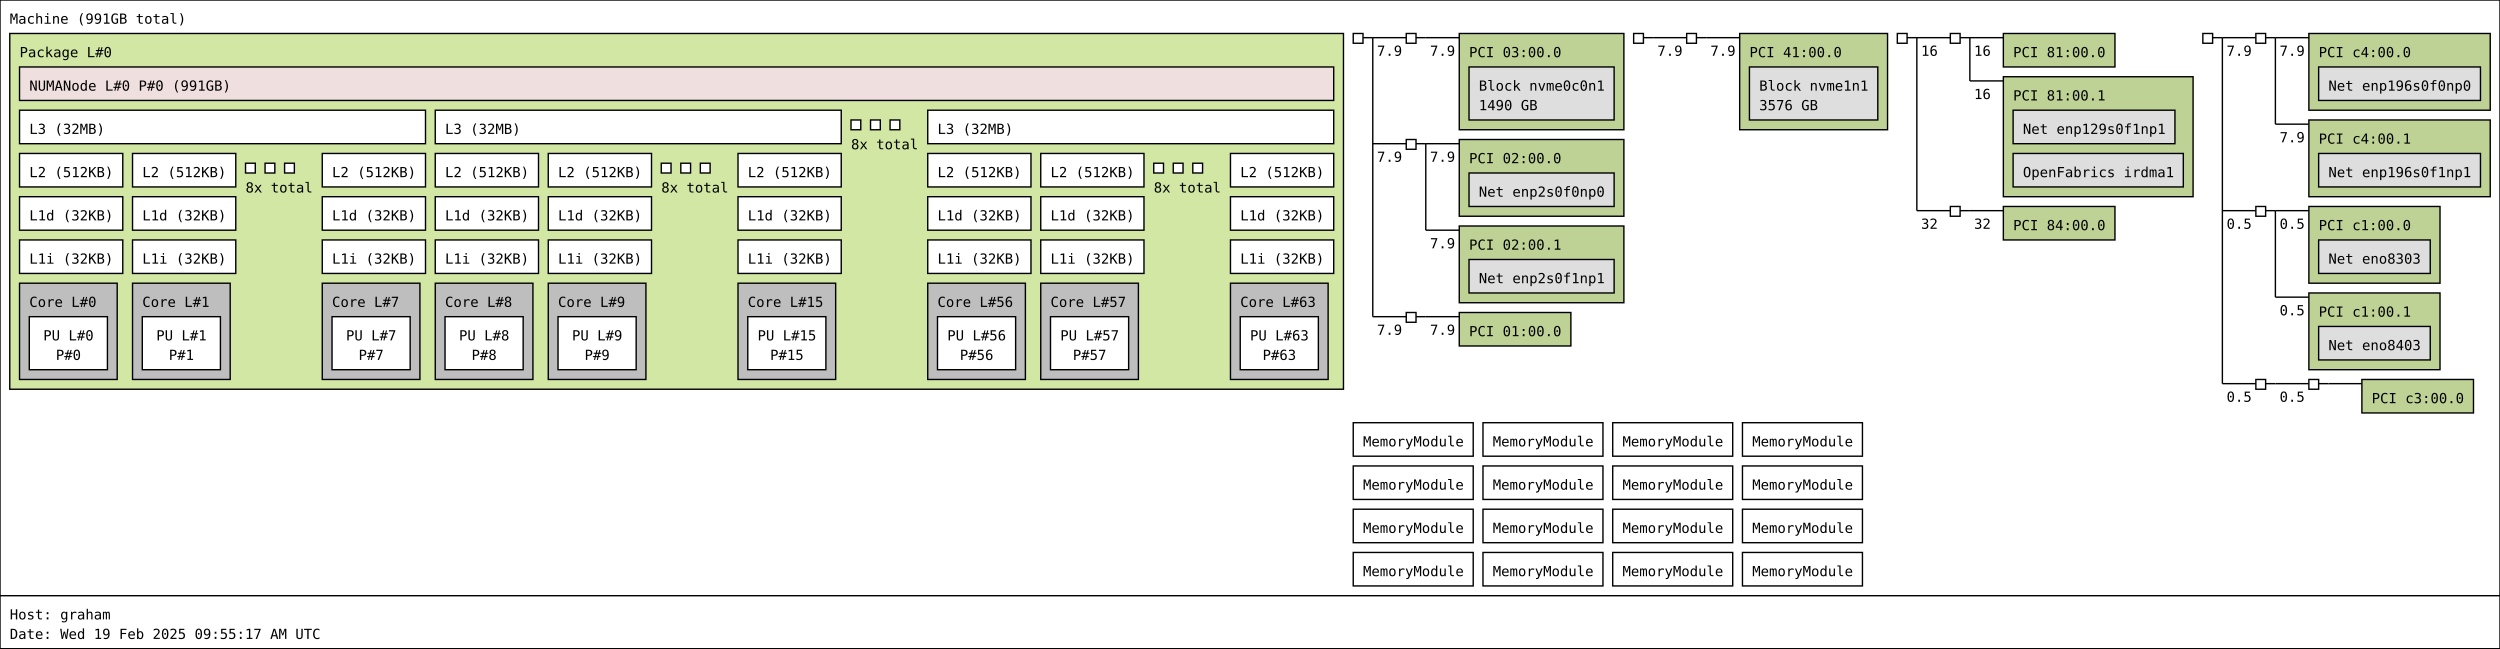
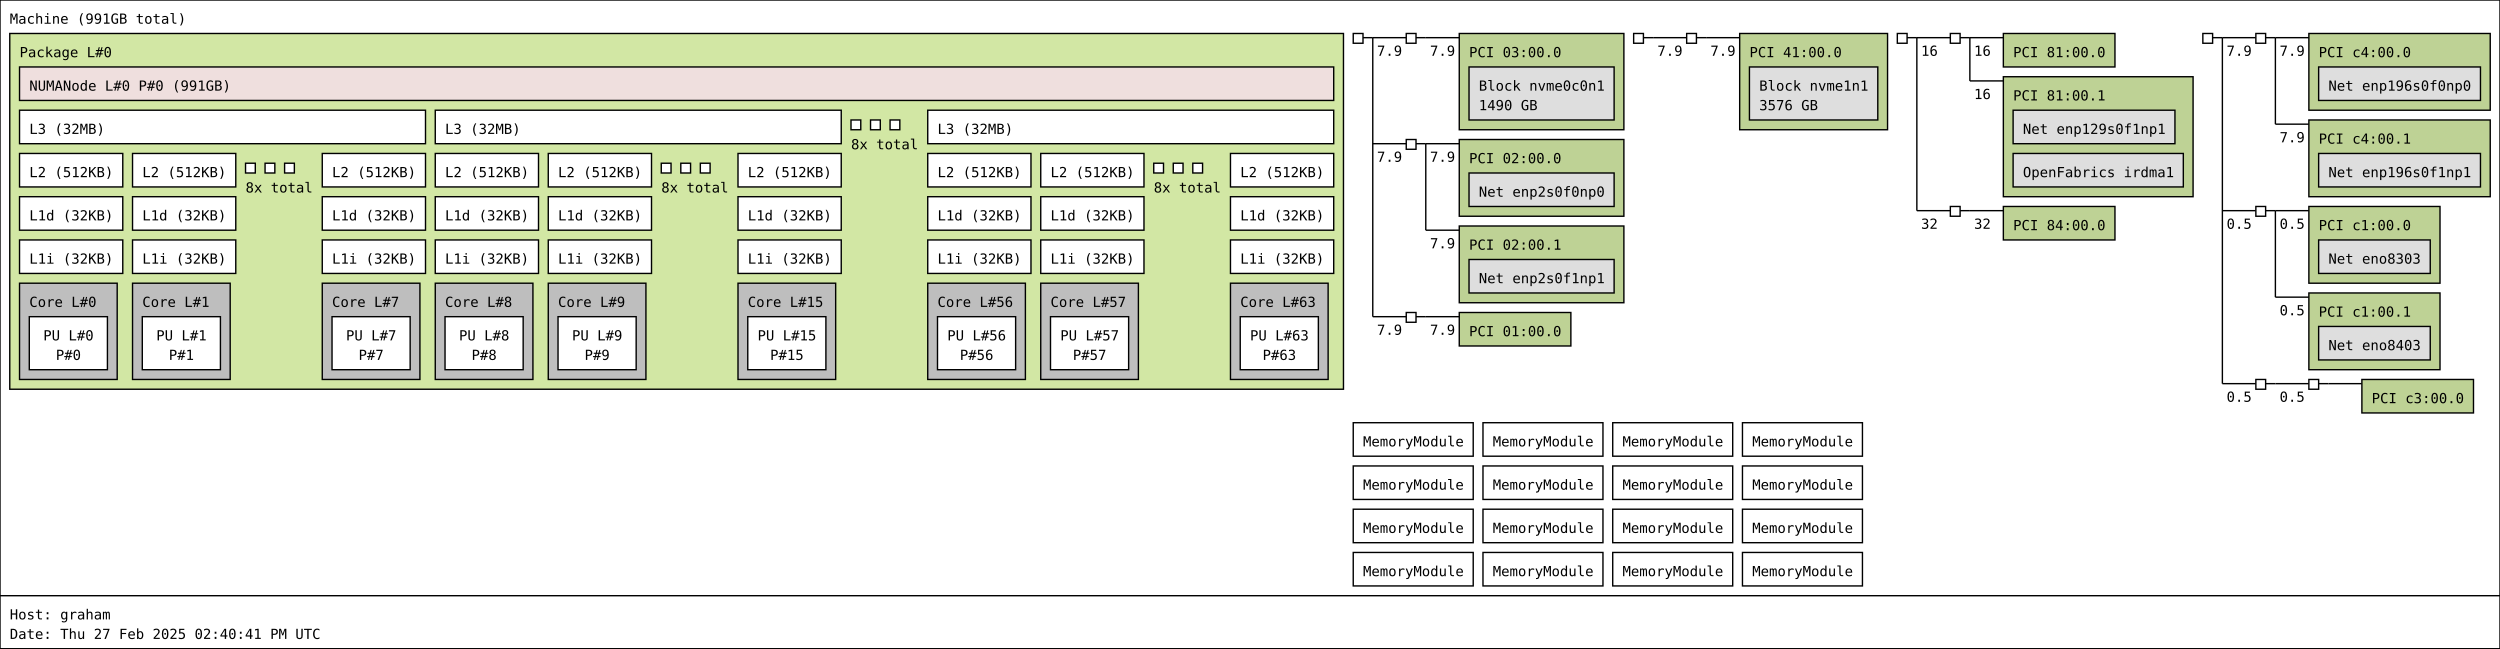
<svg xmlns="http://www.w3.org/2000/svg" width="1792px" height="465px" viewBox="0 0 1792px 465px" version="1.1">
  <rect id="Machine_0_rect" class="Machine" x="0" y="0" width="1792" height="427" fill="rgb(255,255,255)" stroke="rgb(0,0,0)" stroke-width="1" />
  <text id="Machine_0_text" class="Machine" font-family="Monospace" x="7" y="17" fill="rgb(0,0,0)" font-size="10px">Machine (991GB total)</text>
  <rect id="Package_0_rect" class="Package" x="7" y="24" width="956" height="255" fill="rgb(210,231,164)" stroke="rgb(0,0,0)" stroke-width="1" />
  <text id="Package_0_text" class="Package" font-family="Monospace" x="14" y="41" fill="rgb(0,0,0)" font-size="10px">Package L#0</text>
  <rect id="L3_0_rect" class="L3" x="14" y="79" width="291" height="24" fill="rgb(255,255,255)" stroke="rgb(0,0,0)" stroke-width="1" />
  <text id="L3_0_text" class="L3" font-family="Monospace" x="21" y="96" fill="rgb(0,0,0)" font-size="10px">L3 (32MB)</text>
  <rect id="L2_0_rect" class="L2" x="14" y="110" width="74" height="24" fill="rgb(255,255,255)" stroke="rgb(0,0,0)" stroke-width="1" />
  <text id="L2_0_text" class="L2" font-family="Monospace" x="21" y="127" fill="rgb(0,0,0)" font-size="10px">L2 (512KB)</text>
  <rect id="L1d_0_rect" class="L1d" x="14" y="141" width="74" height="24" fill="rgb(255,255,255)" stroke="rgb(0,0,0)" stroke-width="1" />
  <text id="L1d_0_text" class="L1d" font-family="Monospace" x="21" y="158" fill="rgb(0,0,0)" font-size="10px">L1d (32KB)</text>
  <rect id="L1i_0_rect" class="L1i" x="14" y="172" width="74" height="24" fill="rgb(255,255,255)" stroke="rgb(0,0,0)" stroke-width="1" />
  <text id="L1i_0_text" class="L1i" font-family="Monospace" x="21" y="189" fill="rgb(0,0,0)" font-size="10px">L1i (32KB)</text>
  <rect id="Core_0_rect" class="Core" x="14" y="203" width="70" height="69" fill="rgb(190,190,190)" stroke="rgb(0,0,0)" stroke-width="1" />
  <text id="Core_0_text" class="Core" font-family="Monospace" x="21" y="220" fill="rgb(0,0,0)" font-size="10px">Core L#0</text>
  <rect id="PU_0_rect" class="PU" x="21" y="227" width="56" height="38" fill="rgb(255,255,255)" stroke="rgb(0,0,0)" stroke-width="1" />
  <text id="PU_0_text" class="PU" font-family="Monospace" x="31" y="244" fill="rgb(0,0,0)" font-size="10px">PU L#0</text>
  <text id="PU_0_text_1" class="PU" font-family="Monospace" x="40" y="258" fill="rgb(0,0,0)" font-size="10px">P#0</text>
  <rect id="L2_1_rect" class="L2" x="95" y="110" width="74" height="24" fill="rgb(255,255,255)" stroke="rgb(0,0,0)" stroke-width="1" />
  <text id="L2_1_text" class="L2" font-family="Monospace" x="102" y="127" fill="rgb(0,0,0)" font-size="10px">L2 (512KB)</text>
  <rect id="L1d_1_rect" class="L1d" x="95" y="141" width="74" height="24" fill="rgb(255,255,255)" stroke="rgb(0,0,0)" stroke-width="1" />
  <text id="L1d_1_text" class="L1d" font-family="Monospace" x="102" y="158" fill="rgb(0,0,0)" font-size="10px">L1d (32KB)</text>
  <rect id="L1i_1_rect" class="L1i" x="95" y="172" width="74" height="24" fill="rgb(255,255,255)" stroke="rgb(0,0,0)" stroke-width="1" />
  <text id="L1i_1_text" class="L1i" font-family="Monospace" x="102" y="189" fill="rgb(0,0,0)" font-size="10px">L1i (32KB)</text>
  <rect id="Core_1_rect" class="Core" x="95" y="203" width="70" height="69" fill="rgb(190,190,190)" stroke="rgb(0,0,0)" stroke-width="1" />
  <text id="Core_1_text" class="Core" font-family="Monospace" x="102" y="220" fill="rgb(0,0,0)" font-size="10px">Core L#1</text>
  <rect id="PU_1_rect" class="PU" x="102" y="227" width="56" height="38" fill="rgb(255,255,255)" stroke="rgb(0,0,0)" stroke-width="1" />
  <text id="PU_1_text" class="PU" font-family="Monospace" x="112" y="244" fill="rgb(0,0,0)" font-size="10px">PU L#1</text>
  <text id="PU_1_text_1" class="PU" font-family="Monospace" x="121" y="258" fill="rgb(0,0,0)" font-size="10px">P#1</text>
  <rect id="L2_2_rect" class="L2" x="176" y="117" width="7" height="7" fill="rgb(255,255,255)" stroke="rgb(0,0,0)" stroke-width="1" />
  <rect id="L2_2_rect" class="L2" x="190" y="117" width="7" height="7" fill="rgb(255,255,255)" stroke="rgb(0,0,0)" stroke-width="1" />
  <rect id="L2_2_rect" class="L2" x="204" y="117" width="7" height="7" fill="rgb(255,255,255)" stroke="rgb(0,0,0)" stroke-width="1" />
  <text id="L2_2_text" class="L2" font-family="Monospace" x="176" y="138" fill="rgb(0,0,0)" font-size="10px">8x total</text>
  <rect id="L2_7_rect" class="L2" x="231" y="110" width="74" height="24" fill="rgb(255,255,255)" stroke="rgb(0,0,0)" stroke-width="1" />
  <text id="L2_7_text" class="L2" font-family="Monospace" x="238" y="127" fill="rgb(0,0,0)" font-size="10px">L2 (512KB)</text>
  <rect id="L1d_7_rect" class="L1d" x="231" y="141" width="74" height="24" fill="rgb(255,255,255)" stroke="rgb(0,0,0)" stroke-width="1" />
  <text id="L1d_7_text" class="L1d" font-family="Monospace" x="238" y="158" fill="rgb(0,0,0)" font-size="10px">L1d (32KB)</text>
  <rect id="L1i_7_rect" class="L1i" x="231" y="172" width="74" height="24" fill="rgb(255,255,255)" stroke="rgb(0,0,0)" stroke-width="1" />
  <text id="L1i_7_text" class="L1i" font-family="Monospace" x="238" y="189" fill="rgb(0,0,0)" font-size="10px">L1i (32KB)</text>
  <rect id="Core_7_rect" class="Core" x="231" y="203" width="70" height="69" fill="rgb(190,190,190)" stroke="rgb(0,0,0)" stroke-width="1" />
  <text id="Core_7_text" class="Core" font-family="Monospace" x="238" y="220" fill="rgb(0,0,0)" font-size="10px">Core L#7</text>
  <rect id="PU_7_rect" class="PU" x="238" y="227" width="56" height="38" fill="rgb(255,255,255)" stroke="rgb(0,0,0)" stroke-width="1" />
  <text id="PU_7_text" class="PU" font-family="Monospace" x="248" y="244" fill="rgb(0,0,0)" font-size="10px">PU L#7</text>
  <text id="PU_7_text_1" class="PU" font-family="Monospace" x="257" y="258" fill="rgb(0,0,0)" font-size="10px">P#7</text>
  <rect id="L3_1_rect" class="L3" x="312" y="79" width="291" height="24" fill="rgb(255,255,255)" stroke="rgb(0,0,0)" stroke-width="1" />
  <text id="L3_1_text" class="L3" font-family="Monospace" x="319" y="96" fill="rgb(0,0,0)" font-size="10px">L3 (32MB)</text>
  <rect id="L2_8_rect" class="L2" x="312" y="110" width="74" height="24" fill="rgb(255,255,255)" stroke="rgb(0,0,0)" stroke-width="1" />
  <text id="L2_8_text" class="L2" font-family="Monospace" x="319" y="127" fill="rgb(0,0,0)" font-size="10px">L2 (512KB)</text>
  <rect id="L1d_8_rect" class="L1d" x="312" y="141" width="74" height="24" fill="rgb(255,255,255)" stroke="rgb(0,0,0)" stroke-width="1" />
  <text id="L1d_8_text" class="L1d" font-family="Monospace" x="319" y="158" fill="rgb(0,0,0)" font-size="10px">L1d (32KB)</text>
  <rect id="L1i_8_rect" class="L1i" x="312" y="172" width="74" height="24" fill="rgb(255,255,255)" stroke="rgb(0,0,0)" stroke-width="1" />
  <text id="L1i_8_text" class="L1i" font-family="Monospace" x="319" y="189" fill="rgb(0,0,0)" font-size="10px">L1i (32KB)</text>
  <rect id="Core_8_rect" class="Core" x="312" y="203" width="70" height="69" fill="rgb(190,190,190)" stroke="rgb(0,0,0)" stroke-width="1" />
  <text id="Core_8_text" class="Core" font-family="Monospace" x="319" y="220" fill="rgb(0,0,0)" font-size="10px">Core L#8</text>
  <rect id="PU_8_rect" class="PU" x="319" y="227" width="56" height="38" fill="rgb(255,255,255)" stroke="rgb(0,0,0)" stroke-width="1" />
  <text id="PU_8_text" class="PU" font-family="Monospace" x="329" y="244" fill="rgb(0,0,0)" font-size="10px">PU L#8</text>
  <text id="PU_8_text_1" class="PU" font-family="Monospace" x="338" y="258" fill="rgb(0,0,0)" font-size="10px">P#8</text>
  <rect id="L2_9_rect" class="L2" x="393" y="110" width="74" height="24" fill="rgb(255,255,255)" stroke="rgb(0,0,0)" stroke-width="1" />
  <text id="L2_9_text" class="L2" font-family="Monospace" x="400" y="127" fill="rgb(0,0,0)" font-size="10px">L2 (512KB)</text>
  <rect id="L1d_9_rect" class="L1d" x="393" y="141" width="74" height="24" fill="rgb(255,255,255)" stroke="rgb(0,0,0)" stroke-width="1" />
  <text id="L1d_9_text" class="L1d" font-family="Monospace" x="400" y="158" fill="rgb(0,0,0)" font-size="10px">L1d (32KB)</text>
  <rect id="L1i_9_rect" class="L1i" x="393" y="172" width="74" height="24" fill="rgb(255,255,255)" stroke="rgb(0,0,0)" stroke-width="1" />
  <text id="L1i_9_text" class="L1i" font-family="Monospace" x="400" y="189" fill="rgb(0,0,0)" font-size="10px">L1i (32KB)</text>
  <rect id="Core_9_rect" class="Core" x="393" y="203" width="70" height="69" fill="rgb(190,190,190)" stroke="rgb(0,0,0)" stroke-width="1" />
  <text id="Core_9_text" class="Core" font-family="Monospace" x="400" y="220" fill="rgb(0,0,0)" font-size="10px">Core L#9</text>
  <rect id="PU_9_rect" class="PU" x="400" y="227" width="56" height="38" fill="rgb(255,255,255)" stroke="rgb(0,0,0)" stroke-width="1" />
  <text id="PU_9_text" class="PU" font-family="Monospace" x="410" y="244" fill="rgb(0,0,0)" font-size="10px">PU L#9</text>
  <text id="PU_9_text_1" class="PU" font-family="Monospace" x="419" y="258" fill="rgb(0,0,0)" font-size="10px">P#9</text>
  <rect id="L2_10_rect" class="L2" x="474" y="117" width="7" height="7" fill="rgb(255,255,255)" stroke="rgb(0,0,0)" stroke-width="1" />
  <rect id="L2_10_rect" class="L2" x="488" y="117" width="7" height="7" fill="rgb(255,255,255)" stroke="rgb(0,0,0)" stroke-width="1" />
  <rect id="L2_10_rect" class="L2" x="502" y="117" width="7" height="7" fill="rgb(255,255,255)" stroke="rgb(0,0,0)" stroke-width="1" />
  <text id="L2_10_text" class="L2" font-family="Monospace" x="474" y="138" fill="rgb(0,0,0)" font-size="10px">8x total</text>
  <rect id="L2_15_rect" class="L2" x="529" y="110" width="74" height="24" fill="rgb(255,255,255)" stroke="rgb(0,0,0)" stroke-width="1" />
  <text id="L2_15_text" class="L2" font-family="Monospace" x="536" y="127" fill="rgb(0,0,0)" font-size="10px">L2 (512KB)</text>
  <rect id="L1d_15_rect" class="L1d" x="529" y="141" width="74" height="24" fill="rgb(255,255,255)" stroke="rgb(0,0,0)" stroke-width="1" />
  <text id="L1d_15_text" class="L1d" font-family="Monospace" x="536" y="158" fill="rgb(0,0,0)" font-size="10px">L1d (32KB)</text>
  <rect id="L1i_15_rect" class="L1i" x="529" y="172" width="74" height="24" fill="rgb(255,255,255)" stroke="rgb(0,0,0)" stroke-width="1" />
  <text id="L1i_15_text" class="L1i" font-family="Monospace" x="536" y="189" fill="rgb(0,0,0)" font-size="10px">L1i (32KB)</text>
  <rect id="Core_15_rect" class="Core" x="529" y="203" width="70" height="69" fill="rgb(190,190,190)" stroke="rgb(0,0,0)" stroke-width="1" />
  <text id="Core_15_text" class="Core" font-family="Monospace" x="536" y="220" fill="rgb(0,0,0)" font-size="10px">Core L#15</text>
  <rect id="PU_15_rect" class="PU" x="536" y="227" width="56" height="38" fill="rgb(255,255,255)" stroke="rgb(0,0,0)" stroke-width="1" />
  <text id="PU_15_text" class="PU" font-family="Monospace" x="543" y="244" fill="rgb(0,0,0)" font-size="10px">PU L#15</text>
  <text id="PU_15_text_1" class="PU" font-family="Monospace" x="552" y="258" fill="rgb(0,0,0)" font-size="10px">P#15</text>
  <rect id="L3_2_rect" class="L3" x="610" y="86" width="7" height="7" fill="rgb(255,255,255)" stroke="rgb(0,0,0)" stroke-width="1" />
  <rect id="L3_2_rect" class="L3" x="624" y="86" width="7" height="7" fill="rgb(255,255,255)" stroke="rgb(0,0,0)" stroke-width="1" />
  <rect id="L3_2_rect" class="L3" x="638" y="86" width="7" height="7" fill="rgb(255,255,255)" stroke="rgb(0,0,0)" stroke-width="1" />
  <text id="L3_2_text" class="L3" font-family="Monospace" x="610" y="107" fill="rgb(0,0,0)" font-size="10px">8x total</text>
  <rect id="L3_7_rect" class="L3" x="665" y="79" width="291" height="24" fill="rgb(255,255,255)" stroke="rgb(0,0,0)" stroke-width="1" />
  <text id="L3_7_text" class="L3" font-family="Monospace" x="672" y="96" fill="rgb(0,0,0)" font-size="10px">L3 (32MB)</text>
  <rect id="L2_56_rect" class="L2" x="665" y="110" width="74" height="24" fill="rgb(255,255,255)" stroke="rgb(0,0,0)" stroke-width="1" />
  <text id="L2_56_text" class="L2" font-family="Monospace" x="672" y="127" fill="rgb(0,0,0)" font-size="10px">L2 (512KB)</text>
  <rect id="L1d_56_rect" class="L1d" x="665" y="141" width="74" height="24" fill="rgb(255,255,255)" stroke="rgb(0,0,0)" stroke-width="1" />
  <text id="L1d_56_text" class="L1d" font-family="Monospace" x="672" y="158" fill="rgb(0,0,0)" font-size="10px">L1d (32KB)</text>
  <rect id="L1i_56_rect" class="L1i" x="665" y="172" width="74" height="24" fill="rgb(255,255,255)" stroke="rgb(0,0,0)" stroke-width="1" />
  <text id="L1i_56_text" class="L1i" font-family="Monospace" x="672" y="189" fill="rgb(0,0,0)" font-size="10px">L1i (32KB)</text>
  <rect id="Core_56_rect" class="Core" x="665" y="203" width="70" height="69" fill="rgb(190,190,190)" stroke="rgb(0,0,0)" stroke-width="1" />
  <text id="Core_56_text" class="Core" font-family="Monospace" x="672" y="220" fill="rgb(0,0,0)" font-size="10px">Core L#56</text>
  <rect id="PU_56_rect" class="PU" x="672" y="227" width="56" height="38" fill="rgb(255,255,255)" stroke="rgb(0,0,0)" stroke-width="1" />
  <text id="PU_56_text" class="PU" font-family="Monospace" x="679" y="244" fill="rgb(0,0,0)" font-size="10px">PU L#56</text>
  <text id="PU_56_text_1" class="PU" font-family="Monospace" x="688" y="258" fill="rgb(0,0,0)" font-size="10px">P#56</text>
  <rect id="L2_57_rect" class="L2" x="746" y="110" width="74" height="24" fill="rgb(255,255,255)" stroke="rgb(0,0,0)" stroke-width="1" />
  <text id="L2_57_text" class="L2" font-family="Monospace" x="753" y="127" fill="rgb(0,0,0)" font-size="10px">L2 (512KB)</text>
  <rect id="L1d_57_rect" class="L1d" x="746" y="141" width="74" height="24" fill="rgb(255,255,255)" stroke="rgb(0,0,0)" stroke-width="1" />
  <text id="L1d_57_text" class="L1d" font-family="Monospace" x="753" y="158" fill="rgb(0,0,0)" font-size="10px">L1d (32KB)</text>
  <rect id="L1i_57_rect" class="L1i" x="746" y="172" width="74" height="24" fill="rgb(255,255,255)" stroke="rgb(0,0,0)" stroke-width="1" />
  <text id="L1i_57_text" class="L1i" font-family="Monospace" x="753" y="189" fill="rgb(0,0,0)" font-size="10px">L1i (32KB)</text>
  <rect id="Core_57_rect" class="Core" x="746" y="203" width="70" height="69" fill="rgb(190,190,190)" stroke="rgb(0,0,0)" stroke-width="1" />
  <text id="Core_57_text" class="Core" font-family="Monospace" x="753" y="220" fill="rgb(0,0,0)" font-size="10px">Core L#57</text>
  <rect id="PU_57_rect" class="PU" x="753" y="227" width="56" height="38" fill="rgb(255,255,255)" stroke="rgb(0,0,0)" stroke-width="1" />
  <text id="PU_57_text" class="PU" font-family="Monospace" x="760" y="244" fill="rgb(0,0,0)" font-size="10px">PU L#57</text>
  <text id="PU_57_text_1" class="PU" font-family="Monospace" x="769" y="258" fill="rgb(0,0,0)" font-size="10px">P#57</text>
  <rect id="L2_58_rect" class="L2" x="827" y="117" width="7" height="7" fill="rgb(255,255,255)" stroke="rgb(0,0,0)" stroke-width="1" />
  <rect id="L2_58_rect" class="L2" x="841" y="117" width="7" height="7" fill="rgb(255,255,255)" stroke="rgb(0,0,0)" stroke-width="1" />
  <rect id="L2_58_rect" class="L2" x="855" y="117" width="7" height="7" fill="rgb(255,255,255)" stroke="rgb(0,0,0)" stroke-width="1" />
  <text id="L2_58_text" class="L2" font-family="Monospace" x="827" y="138" fill="rgb(0,0,0)" font-size="10px">8x total</text>
  <rect id="L2_63_rect" class="L2" x="882" y="110" width="74" height="24" fill="rgb(255,255,255)" stroke="rgb(0,0,0)" stroke-width="1" />
  <text id="L2_63_text" class="L2" font-family="Monospace" x="889" y="127" fill="rgb(0,0,0)" font-size="10px">L2 (512KB)</text>
  <rect id="L1d_63_rect" class="L1d" x="882" y="141" width="74" height="24" fill="rgb(255,255,255)" stroke="rgb(0,0,0)" stroke-width="1" />
  <text id="L1d_63_text" class="L1d" font-family="Monospace" x="889" y="158" fill="rgb(0,0,0)" font-size="10px">L1d (32KB)</text>
  <rect id="L1i_63_rect" class="L1i" x="882" y="172" width="74" height="24" fill="rgb(255,255,255)" stroke="rgb(0,0,0)" stroke-width="1" />
  <text id="L1i_63_text" class="L1i" font-family="Monospace" x="889" y="189" fill="rgb(0,0,0)" font-size="10px">L1i (32KB)</text>
  <rect id="Core_63_rect" class="Core" x="882" y="203" width="70" height="69" fill="rgb(190,190,190)" stroke="rgb(0,0,0)" stroke-width="1" />
  <text id="Core_63_text" class="Core" font-family="Monospace" x="889" y="220" fill="rgb(0,0,0)" font-size="10px">Core L#63</text>
  <rect id="PU_63_rect" class="PU" x="889" y="227" width="56" height="38" fill="rgb(255,255,255)" stroke="rgb(0,0,0)" stroke-width="1" />
  <text id="PU_63_text" class="PU" font-family="Monospace" x="896" y="244" fill="rgb(0,0,0)" font-size="10px">PU L#63</text>
  <text id="PU_63_text_1" class="PU" font-family="Monospace" x="905" y="258" fill="rgb(0,0,0)" font-size="10px">P#63</text>
  <rect id="NUMANode_0_rect" class="NUMANode" x="14" y="48" width="942" height="24" fill="rgb(239,223,222)" stroke="rgb(0,0,0)" stroke-width="1" />
  <text id="NUMANode_0_text" class="NUMANode" font-family="Monospace" x="21" y="65" fill="rgb(0,0,0)" font-size="10px">NUMANode L#0 P#0 (991GB)</text>
  <rect id="HostBridge_0_rect" class="HostBridge" x="970" y="24" width="7" height="7" fill="rgb(255,255,255)" stroke="rgb(0,0,0)" stroke-width="1" />
  <line id="HostBridge_0_line" class="HostBridge" x1="977" y1="27" x2="984" y2="27" stroke="rgb(0,0,0)" stroke-width="1" />
  <line id="HostBridge_0_line_2" class="HostBridge" x1="984" y1="27" x2="1008" y2="27" stroke="rgb(0,0,0)" stroke-width="1" />
  <text id="HostBridge_0_text_2" class="HostBridge" font-family="Monospace" x="987" y="40" fill="rgb(0,0,0)" font-size="10px">7.9</text>
  <line id="HostBridge_0_line_3" class="HostBridge" x1="984" y1="103" x2="1008" y2="103" stroke="rgb(0,0,0)" stroke-width="1" />
  <text id="HostBridge_0_text_3" class="HostBridge" font-family="Monospace" x="987" y="116" fill="rgb(0,0,0)" font-size="10px">7.9</text>
  <line id="HostBridge_0_line_4" class="HostBridge" x1="984" y1="227" x2="1008" y2="227" stroke="rgb(0,0,0)" stroke-width="1" />
  <text id="HostBridge_0_text_4" class="HostBridge" font-family="Monospace" x="987" y="240" fill="rgb(0,0,0)" font-size="10px">7.9</text>
  <line id="HostBridge_0_line_1" class="HostBridge" x1="984" y1="27" x2="984" y2="227" stroke="rgb(0,0,0)" stroke-width="1" />
  <rect id="PCIBridge_1_rect" class="PCIBridge" x="1008" y="24" width="7" height="7" fill="rgb(255,255,255)" stroke="rgb(0,0,0)" stroke-width="1" />
  <line id="PCIBridge_1_line" class="PCIBridge" x1="1015" y1="27" x2="1022" y2="27" stroke="rgb(0,0,0)" stroke-width="1" />
  <line id="PCIBridge_1_line_2" class="PCIBridge" x1="1022" y1="27" x2="1046" y2="27" stroke="rgb(0,0,0)" stroke-width="1" />
  <text id="PCIBridge_1_text_2" class="PCIBridge" font-family="Monospace" x="1025" y="40" fill="rgb(0,0,0)" font-size="10px">7.9</text>
  <line id="PCIBridge_1_line_1" class="PCIBridge" x1="1022" y1="27" x2="1022" y2="27" stroke="rgb(0,0,0)" stroke-width="1" />
  <rect id="PCI_0_rect" class="PCI" x="1046" y="24" width="118" height="69" fill="rgb(190,210,149)" stroke="rgb(0,0,0)" stroke-width="1" />
  <text id="PCI_0_text" class="PCI" font-family="Monospace" x="1053" y="41" fill="rgb(0,0,0)" font-size="10px">PCI 03:00.0</text>
  <rect id="Block_0_rect" class="Block" x="1053" y="48" width="104" height="38" fill="rgb(222,222,222)" stroke="rgb(0,0,0)" stroke-width="1" />
  <text id="Block_0_text" class="Block" font-family="Monospace" x="1060" y="65" fill="rgb(0,0,0)" font-size="10px">Block nvme0c0n1</text>
  <text id="Block_0_text_1" class="Block" font-family="Monospace" x="1060" y="79" fill="rgb(0,0,0)" font-size="10px">1490 GB</text>
  <rect id="PCIBridge_2_rect" class="PCIBridge" x="1008" y="100" width="7" height="7" fill="rgb(255,255,255)" stroke="rgb(0,0,0)" stroke-width="1" />
  <line id="PCIBridge_2_line" class="PCIBridge" x1="1015" y1="103" x2="1022" y2="103" stroke="rgb(0,0,0)" stroke-width="1" />
  <line id="PCIBridge_2_line_2" class="PCIBridge" x1="1022" y1="103" x2="1046" y2="103" stroke="rgb(0,0,0)" stroke-width="1" />
  <text id="PCIBridge_2_text_2" class="PCIBridge" font-family="Monospace" x="1025" y="116" fill="rgb(0,0,0)" font-size="10px">7.9</text>
  <line id="PCIBridge_2_line_3" class="PCIBridge" x1="1022" y1="165" x2="1046" y2="165" stroke="rgb(0,0,0)" stroke-width="1" />
  <text id="PCIBridge_2_text_3" class="PCIBridge" font-family="Monospace" x="1025" y="178" fill="rgb(0,0,0)" font-size="10px">7.9</text>
  <line id="PCIBridge_2_line_1" class="PCIBridge" x1="1022" y1="103" x2="1022" y2="165" stroke="rgb(0,0,0)" stroke-width="1" />
  <rect id="PCI_1_rect" class="PCI" x="1046" y="100" width="118" height="55" fill="rgb(190,210,149)" stroke="rgb(0,0,0)" stroke-width="1" />
  <text id="PCI_1_text" class="PCI" font-family="Monospace" x="1053" y="117" fill="rgb(0,0,0)" font-size="10px">PCI 02:00.0</text>
  <rect id="Net_1_rect" class="Net" x="1053" y="124" width="104" height="24" fill="rgb(222,222,222)" stroke="rgb(0,0,0)" stroke-width="1" />
  <text id="Net_1_text" class="Net" font-family="Monospace" x="1060" y="141" fill="rgb(0,0,0)" font-size="10px">Net enp2s0f0np0</text>
  <rect id="PCI_2_rect" class="PCI" x="1046" y="162" width="118" height="55" fill="rgb(190,210,149)" stroke="rgb(0,0,0)" stroke-width="1" />
  <text id="PCI_2_text" class="PCI" font-family="Monospace" x="1053" y="179" fill="rgb(0,0,0)" font-size="10px">PCI 02:00.1</text>
  <rect id="Net_2_rect" class="Net" x="1053" y="186" width="104" height="24" fill="rgb(222,222,222)" stroke="rgb(0,0,0)" stroke-width="1" />
  <text id="Net_2_text" class="Net" font-family="Monospace" x="1060" y="203" fill="rgb(0,0,0)" font-size="10px">Net enp2s0f1np1</text>
  <rect id="PCIBridge_3_rect" class="PCIBridge" x="1008" y="224" width="7" height="7" fill="rgb(255,255,255)" stroke="rgb(0,0,0)" stroke-width="1" />
  <line id="PCIBridge_3_line" class="PCIBridge" x1="1015" y1="227" x2="1022" y2="227" stroke="rgb(0,0,0)" stroke-width="1" />
  <line id="PCIBridge_3_line_2" class="PCIBridge" x1="1022" y1="227" x2="1046" y2="227" stroke="rgb(0,0,0)" stroke-width="1" />
  <text id="PCIBridge_3_text_2" class="PCIBridge" font-family="Monospace" x="1025" y="240" fill="rgb(0,0,0)" font-size="10px">7.9</text>
  <line id="PCIBridge_3_line_1" class="PCIBridge" x1="1022" y1="227" x2="1022" y2="227" stroke="rgb(0,0,0)" stroke-width="1" />
  <rect id="PCI_3_rect" class="PCI" x="1046" y="224" width="80" height="24" fill="rgb(190,210,149)" stroke="rgb(0,0,0)" stroke-width="1" />
  <text id="PCI_3_text" class="PCI" font-family="Monospace" x="1053" y="241" fill="rgb(0,0,0)" font-size="10px">PCI 01:00.0</text>
  <rect id="HostBridge_4_rect" class="HostBridge" x="1171" y="24" width="7" height="7" fill="rgb(255,255,255)" stroke="rgb(0,0,0)" stroke-width="1" />
  <line id="HostBridge_4_line" class="HostBridge" x1="1178" y1="27" x2="1185" y2="27" stroke="rgb(0,0,0)" stroke-width="1" />
  <line id="HostBridge_4_line_2" class="HostBridge" x1="1185" y1="27" x2="1209" y2="27" stroke="rgb(0,0,0)" stroke-width="1" />
  <text id="HostBridge_4_text_2" class="HostBridge" font-family="Monospace" x="1188" y="40" fill="rgb(0,0,0)" font-size="10px">7.9</text>
  <line id="HostBridge_4_line_1" class="HostBridge" x1="1185" y1="27" x2="1185" y2="27" stroke="rgb(0,0,0)" stroke-width="1" />
  <rect id="PCIBridge_5_rect" class="PCIBridge" x="1209" y="24" width="7" height="7" fill="rgb(255,255,255)" stroke="rgb(0,0,0)" stroke-width="1" />
  <line id="PCIBridge_5_line" class="PCIBridge" x1="1216" y1="27" x2="1223" y2="27" stroke="rgb(0,0,0)" stroke-width="1" />
  <line id="PCIBridge_5_line_2" class="PCIBridge" x1="1223" y1="27" x2="1247" y2="27" stroke="rgb(0,0,0)" stroke-width="1" />
  <text id="PCIBridge_5_text_2" class="PCIBridge" font-family="Monospace" x="1226" y="40" fill="rgb(0,0,0)" font-size="10px">7.9</text>
  <line id="PCIBridge_5_line_1" class="PCIBridge" x1="1223" y1="27" x2="1223" y2="27" stroke="rgb(0,0,0)" stroke-width="1" />
  <rect id="PCI_4_rect" class="PCI" x="1247" y="24" width="106" height="69" fill="rgb(190,210,149)" stroke="rgb(0,0,0)" stroke-width="1" />
  <text id="PCI_4_text" class="PCI" font-family="Monospace" x="1254" y="41" fill="rgb(0,0,0)" font-size="10px">PCI 41:00.0</text>
  <rect id="Block_3_rect" class="Block" x="1254" y="48" width="92" height="38" fill="rgb(222,222,222)" stroke="rgb(0,0,0)" stroke-width="1" />
  <text id="Block_3_text" class="Block" font-family="Monospace" x="1261" y="65" fill="rgb(0,0,0)" font-size="10px">Block nvme1n1</text>
  <text id="Block_3_text_1" class="Block" font-family="Monospace" x="1261" y="79" fill="rgb(0,0,0)" font-size="10px">3576 GB</text>
  <rect id="HostBridge_6_rect" class="HostBridge" x="1360" y="24" width="7" height="7" fill="rgb(255,255,255)" stroke="rgb(0,0,0)" stroke-width="1" />
  <line id="HostBridge_6_line" class="HostBridge" x1="1367" y1="27" x2="1374" y2="27" stroke="rgb(0,0,0)" stroke-width="1" />
  <line id="HostBridge_6_line_2" class="HostBridge" x1="1374" y1="27" x2="1398" y2="27" stroke="rgb(0,0,0)" stroke-width="1" />
  <text id="HostBridge_6_text_2" class="HostBridge" font-family="Monospace" x="1377" y="40" fill="rgb(0,0,0)" font-size="10px">16</text>
  <line id="HostBridge_6_line_3" class="HostBridge" x1="1374" y1="151" x2="1398" y2="151" stroke="rgb(0,0,0)" stroke-width="1" />
  <text id="HostBridge_6_text_3" class="HostBridge" font-family="Monospace" x="1377" y="164" fill="rgb(0,0,0)" font-size="10px">32</text>
  <line id="HostBridge_6_line_1" class="HostBridge" x1="1374" y1="27" x2="1374" y2="151" stroke="rgb(0,0,0)" stroke-width="1" />
  <rect id="PCIBridge_7_rect" class="PCIBridge" x="1398" y="24" width="7" height="7" fill="rgb(255,255,255)" stroke="rgb(0,0,0)" stroke-width="1" />
  <line id="PCIBridge_7_line" class="PCIBridge" x1="1405" y1="27" x2="1412" y2="27" stroke="rgb(0,0,0)" stroke-width="1" />
  <line id="PCIBridge_7_line_2" class="PCIBridge" x1="1412" y1="27" x2="1436" y2="27" stroke="rgb(0,0,0)" stroke-width="1" />
  <text id="PCIBridge_7_text_2" class="PCIBridge" font-family="Monospace" x="1415" y="40" fill="rgb(0,0,0)" font-size="10px">16</text>
  <line id="PCIBridge_7_line_3" class="PCIBridge" x1="1412" y1="58" x2="1436" y2="58" stroke="rgb(0,0,0)" stroke-width="1" />
  <text id="PCIBridge_7_text_3" class="PCIBridge" font-family="Monospace" x="1415" y="71" fill="rgb(0,0,0)" font-size="10px">16</text>
  <line id="PCIBridge_7_line_1" class="PCIBridge" x1="1412" y1="27" x2="1412" y2="58" stroke="rgb(0,0,0)" stroke-width="1" />
  <rect id="PCI_5_rect" class="PCI" x="1436" y="24" width="80" height="24" fill="rgb(190,210,149)" stroke="rgb(0,0,0)" stroke-width="1" />
  <text id="PCI_5_text" class="PCI" font-family="Monospace" x="1443" y="41" fill="rgb(0,0,0)" font-size="10px">PCI 81:00.0</text>
  <rect id="PCI_6_rect" class="PCI" x="1436" y="55" width="136" height="86" fill="rgb(190,210,149)" stroke="rgb(0,0,0)" stroke-width="1" />
  <text id="PCI_6_text" class="PCI" font-family="Monospace" x="1443" y="72" fill="rgb(0,0,0)" font-size="10px">PCI 81:00.1</text>
  <rect id="Net_4_rect" class="Net" x="1443" y="79" width="116" height="24" fill="rgb(222,222,222)" stroke="rgb(0,0,0)" stroke-width="1" />
  <text id="Net_4_text" class="Net" font-family="Monospace" x="1450" y="96" fill="rgb(0,0,0)" font-size="10px">Net enp129s0f1np1</text>
  <rect id="OpenFabrics_5_rect" class="OpenFabrics" x="1443" y="110" width="122" height="24" fill="rgb(222,222,222)" stroke="rgb(0,0,0)" stroke-width="1" />
  <text id="OpenFabrics_5_text" class="OpenFabrics" font-family="Monospace" x="1450" y="127" fill="rgb(0,0,0)" font-size="10px">OpenFabrics irdma1</text>
  <rect id="PCIBridge_8_rect" class="PCIBridge" x="1398" y="148" width="7" height="7" fill="rgb(255,255,255)" stroke="rgb(0,0,0)" stroke-width="1" />
  <line id="PCIBridge_8_line" class="PCIBridge" x1="1405" y1="151" x2="1412" y2="151" stroke="rgb(0,0,0)" stroke-width="1" />
  <line id="PCIBridge_8_line_2" class="PCIBridge" x1="1412" y1="151" x2="1436" y2="151" stroke="rgb(0,0,0)" stroke-width="1" />
  <text id="PCIBridge_8_text_2" class="PCIBridge" font-family="Monospace" x="1415" y="164" fill="rgb(0,0,0)" font-size="10px">32</text>
  <line id="PCIBridge_8_line_1" class="PCIBridge" x1="1412" y1="151" x2="1412" y2="151" stroke="rgb(0,0,0)" stroke-width="1" />
  <rect id="PCI_7_rect" class="PCI" x="1436" y="148" width="80" height="24" fill="rgb(190,210,149)" stroke="rgb(0,0,0)" stroke-width="1" />
  <text id="PCI_7_text" class="PCI" font-family="Monospace" x="1443" y="165" fill="rgb(0,0,0)" font-size="10px">PCI 84:00.0</text>
  <rect id="HostBridge_9_rect" class="HostBridge" x="1579" y="24" width="7" height="7" fill="rgb(255,255,255)" stroke="rgb(0,0,0)" stroke-width="1" />
  <line id="HostBridge_9_line" class="HostBridge" x1="1586" y1="27" x2="1593" y2="27" stroke="rgb(0,0,0)" stroke-width="1" />
  <line id="HostBridge_9_line_2" class="HostBridge" x1="1593" y1="27" x2="1617" y2="27" stroke="rgb(0,0,0)" stroke-width="1" />
  <text id="HostBridge_9_text_2" class="HostBridge" font-family="Monospace" x="1596" y="40" fill="rgb(0,0,0)" font-size="10px">7.9</text>
  <line id="HostBridge_9_line_3" class="HostBridge" x1="1593" y1="151" x2="1617" y2="151" stroke="rgb(0,0,0)" stroke-width="1" />
  <text id="HostBridge_9_text_3" class="HostBridge" font-family="Monospace" x="1596" y="164" fill="rgb(0,0,0)" font-size="10px">0.5</text>
  <line id="HostBridge_9_line_4" class="HostBridge" x1="1593" y1="275" x2="1617" y2="275" stroke="rgb(0,0,0)" stroke-width="1" />
  <text id="HostBridge_9_text_4" class="HostBridge" font-family="Monospace" x="1596" y="288" fill="rgb(0,0,0)" font-size="10px">0.5</text>
  <line id="HostBridge_9_line_1" class="HostBridge" x1="1593" y1="27" x2="1593" y2="275" stroke="rgb(0,0,0)" stroke-width="1" />
  <rect id="PCIBridge_10_rect" class="PCIBridge" x="1617" y="24" width="7" height="7" fill="rgb(255,255,255)" stroke="rgb(0,0,0)" stroke-width="1" />
  <line id="PCIBridge_10_line" class="PCIBridge" x1="1624" y1="27" x2="1631" y2="27" stroke="rgb(0,0,0)" stroke-width="1" />
  <line id="PCIBridge_10_line_2" class="PCIBridge" x1="1631" y1="27" x2="1655" y2="27" stroke="rgb(0,0,0)" stroke-width="1" />
  <text id="PCIBridge_10_text_2" class="PCIBridge" font-family="Monospace" x="1634" y="40" fill="rgb(0,0,0)" font-size="10px">7.9</text>
  <line id="PCIBridge_10_line_3" class="PCIBridge" x1="1631" y1="89" x2="1655" y2="89" stroke="rgb(0,0,0)" stroke-width="1" />
  <text id="PCIBridge_10_text_3" class="PCIBridge" font-family="Monospace" x="1634" y="102" fill="rgb(0,0,0)" font-size="10px">7.9</text>
  <line id="PCIBridge_10_line_1" class="PCIBridge" x1="1631" y1="27" x2="1631" y2="89" stroke="rgb(0,0,0)" stroke-width="1" />
  <rect id="PCI_8_rect" class="PCI" x="1655" y="24" width="130" height="55" fill="rgb(190,210,149)" stroke="rgb(0,0,0)" stroke-width="1" />
  <text id="PCI_8_text" class="PCI" font-family="Monospace" x="1662" y="41" fill="rgb(0,0,0)" font-size="10px">PCI c4:00.0</text>
  <rect id="Net_6_rect" class="Net" x="1662" y="48" width="116" height="24" fill="rgb(222,222,222)" stroke="rgb(0,0,0)" stroke-width="1" />
  <text id="Net_6_text" class="Net" font-family="Monospace" x="1669" y="65" fill="rgb(0,0,0)" font-size="10px">Net enp196s0f0np0</text>
  <rect id="PCI_9_rect" class="PCI" x="1655" y="86" width="130" height="55" fill="rgb(190,210,149)" stroke="rgb(0,0,0)" stroke-width="1" />
  <text id="PCI_9_text" class="PCI" font-family="Monospace" x="1662" y="103" fill="rgb(0,0,0)" font-size="10px">PCI c4:00.1</text>
  <rect id="Net_7_rect" class="Net" x="1662" y="110" width="116" height="24" fill="rgb(222,222,222)" stroke="rgb(0,0,0)" stroke-width="1" />
  <text id="Net_7_text" class="Net" font-family="Monospace" x="1669" y="127" fill="rgb(0,0,0)" font-size="10px">Net enp196s0f1np1</text>
  <rect id="PCIBridge_11_rect" class="PCIBridge" x="1617" y="148" width="7" height="7" fill="rgb(255,255,255)" stroke="rgb(0,0,0)" stroke-width="1" />
  <line id="PCIBridge_11_line" class="PCIBridge" x1="1624" y1="151" x2="1631" y2="151" stroke="rgb(0,0,0)" stroke-width="1" />
  <line id="PCIBridge_11_line_2" class="PCIBridge" x1="1631" y1="151" x2="1655" y2="151" stroke="rgb(0,0,0)" stroke-width="1" />
  <text id="PCIBridge_11_text_2" class="PCIBridge" font-family="Monospace" x="1634" y="164" fill="rgb(0,0,0)" font-size="10px">0.5</text>
  <line id="PCIBridge_11_line_3" class="PCIBridge" x1="1631" y1="213" x2="1655" y2="213" stroke="rgb(0,0,0)" stroke-width="1" />
  <text id="PCIBridge_11_text_3" class="PCIBridge" font-family="Monospace" x="1634" y="226" fill="rgb(0,0,0)" font-size="10px">0.5</text>
  <line id="PCIBridge_11_line_1" class="PCIBridge" x1="1631" y1="151" x2="1631" y2="213" stroke="rgb(0,0,0)" stroke-width="1" />
  <rect id="PCI_10_rect" class="PCI" x="1655" y="148" width="94" height="55" fill="rgb(190,210,149)" stroke="rgb(0,0,0)" stroke-width="1" />
  <text id="PCI_10_text" class="PCI" font-family="Monospace" x="1662" y="165" fill="rgb(0,0,0)" font-size="10px">PCI c1:00.0</text>
  <rect id="Net_8_rect" class="Net" x="1662" y="172" width="80" height="24" fill="rgb(222,222,222)" stroke="rgb(0,0,0)" stroke-width="1" />
  <text id="Net_8_text" class="Net" font-family="Monospace" x="1669" y="189" fill="rgb(0,0,0)" font-size="10px">Net eno8303</text>
  <rect id="PCI_11_rect" class="PCI" x="1655" y="210" width="94" height="55" fill="rgb(190,210,149)" stroke="rgb(0,0,0)" stroke-width="1" />
  <text id="PCI_11_text" class="PCI" font-family="Monospace" x="1662" y="227" fill="rgb(0,0,0)" font-size="10px">PCI c1:00.1</text>
  <rect id="Net_9_rect" class="Net" x="1662" y="234" width="80" height="24" fill="rgb(222,222,222)" stroke="rgb(0,0,0)" stroke-width="1" />
  <text id="Net_9_text" class="Net" font-family="Monospace" x="1669" y="251" fill="rgb(0,0,0)" font-size="10px">Net eno8403</text>
  <rect id="PCIBridge_12_rect" class="PCIBridge" x="1617" y="272" width="7" height="7" fill="rgb(255,255,255)" stroke="rgb(0,0,0)" stroke-width="1" />
  <line id="PCIBridge_12_line" class="PCIBridge" x1="1624" y1="275" x2="1631" y2="275" stroke="rgb(0,0,0)" stroke-width="1" />
  <line id="PCIBridge_12_line_2" class="PCIBridge" x1="1631" y1="275" x2="1655" y2="275" stroke="rgb(0,0,0)" stroke-width="1" />
  <text id="PCIBridge_12_text_2" class="PCIBridge" font-family="Monospace" x="1634" y="288" fill="rgb(0,0,0)" font-size="10px">0.5</text>
  <line id="PCIBridge_12_line_1" class="PCIBridge" x1="1631" y1="275" x2="1631" y2="275" stroke="rgb(0,0,0)" stroke-width="1" />
  <rect id="PCIBridge_13_rect" class="PCIBridge" x="1655" y="272" width="7" height="7" fill="rgb(255,255,255)" stroke="rgb(0,0,0)" stroke-width="1" />
  <line id="PCIBridge_13_line" class="PCIBridge" x1="1662" y1="275" x2="1669" y2="275" stroke="rgb(0,0,0)" stroke-width="1" />
  <line id="PCIBridge_13_line_2" class="PCIBridge" x1="1669" y1="275" x2="1693" y2="275" stroke="rgb(0,0,0)" stroke-width="1" />
  <line id="PCIBridge_13_line_1" class="PCIBridge" x1="1669" y1="275" x2="1669" y2="275" stroke="rgb(0,0,0)" stroke-width="1" />
  <rect id="PCI_12_rect" class="PCI" x="1693" y="272" width="80" height="24" fill="rgb(190,210,149)" stroke="rgb(0,0,0)" stroke-width="1" />
  <text id="PCI_12_text" class="PCI" font-family="Monospace" x="1700" y="289" fill="rgb(0,0,0)" font-size="10px">PCI c3:00.0</text>
  <rect id="Misc_0_rect" class="Misc" x="970" y="303" width="86" height="24" fill="rgb(255,255,255)" stroke="rgb(0,0,0)" stroke-width="1" />
  <text id="Misc_0_text" class="Misc" font-family="Monospace" x="977" y="320" fill="rgb(0,0,0)" font-size="10px">MemoryModule</text>
  <rect id="Misc_1_rect" class="Misc" x="1063" y="303" width="86" height="24" fill="rgb(255,255,255)" stroke="rgb(0,0,0)" stroke-width="1" />
  <text id="Misc_1_text" class="Misc" font-family="Monospace" x="1070" y="320" fill="rgb(0,0,0)" font-size="10px">MemoryModule</text>
  <rect id="Misc_2_rect" class="Misc" x="1156" y="303" width="86" height="24" fill="rgb(255,255,255)" stroke="rgb(0,0,0)" stroke-width="1" />
  <text id="Misc_2_text" class="Misc" font-family="Monospace" x="1163" y="320" fill="rgb(0,0,0)" font-size="10px">MemoryModule</text>
  <rect id="Misc_3_rect" class="Misc" x="1249" y="303" width="86" height="24" fill="rgb(255,255,255)" stroke="rgb(0,0,0)" stroke-width="1" />
  <text id="Misc_3_text" class="Misc" font-family="Monospace" x="1256" y="320" fill="rgb(0,0,0)" font-size="10px">MemoryModule</text>
  <rect id="Misc_4_rect" class="Misc" x="970" y="334" width="86" height="24" fill="rgb(255,255,255)" stroke="rgb(0,0,0)" stroke-width="1" />
  <text id="Misc_4_text" class="Misc" font-family="Monospace" x="977" y="351" fill="rgb(0,0,0)" font-size="10px">MemoryModule</text>
  <rect id="Misc_5_rect" class="Misc" x="1063" y="334" width="86" height="24" fill="rgb(255,255,255)" stroke="rgb(0,0,0)" stroke-width="1" />
  <text id="Misc_5_text" class="Misc" font-family="Monospace" x="1070" y="351" fill="rgb(0,0,0)" font-size="10px">MemoryModule</text>
  <rect id="Misc_6_rect" class="Misc" x="1156" y="334" width="86" height="24" fill="rgb(255,255,255)" stroke="rgb(0,0,0)" stroke-width="1" />
  <text id="Misc_6_text" class="Misc" font-family="Monospace" x="1163" y="351" fill="rgb(0,0,0)" font-size="10px">MemoryModule</text>
  <rect id="Misc_7_rect" class="Misc" x="1249" y="334" width="86" height="24" fill="rgb(255,255,255)" stroke="rgb(0,0,0)" stroke-width="1" />
  <text id="Misc_7_text" class="Misc" font-family="Monospace" x="1256" y="351" fill="rgb(0,0,0)" font-size="10px">MemoryModule</text>
  <rect id="Misc_8_rect" class="Misc" x="970" y="365" width="86" height="24" fill="rgb(255,255,255)" stroke="rgb(0,0,0)" stroke-width="1" />
  <text id="Misc_8_text" class="Misc" font-family="Monospace" x="977" y="382" fill="rgb(0,0,0)" font-size="10px">MemoryModule</text>
  <rect id="Misc_9_rect" class="Misc" x="1063" y="365" width="86" height="24" fill="rgb(255,255,255)" stroke="rgb(0,0,0)" stroke-width="1" />
  <text id="Misc_9_text" class="Misc" font-family="Monospace" x="1070" y="382" fill="rgb(0,0,0)" font-size="10px">MemoryModule</text>
  <rect id="Misc_10_rect" class="Misc" x="1156" y="365" width="86" height="24" fill="rgb(255,255,255)" stroke="rgb(0,0,0)" stroke-width="1" />
  <text id="Misc_10_text" class="Misc" font-family="Monospace" x="1163" y="382" fill="rgb(0,0,0)" font-size="10px">MemoryModule</text>
  <rect id="Misc_11_rect" class="Misc" x="1249" y="365" width="86" height="24" fill="rgb(255,255,255)" stroke="rgb(0,0,0)" stroke-width="1" />
  <text id="Misc_11_text" class="Misc" font-family="Monospace" x="1256" y="382" fill="rgb(0,0,0)" font-size="10px">MemoryModule</text>
  <rect id="Misc_12_rect" class="Misc" x="970" y="396" width="86" height="24" fill="rgb(255,255,255)" stroke="rgb(0,0,0)" stroke-width="1" />
  <text id="Misc_12_text" class="Misc" font-family="Monospace" x="977" y="413" fill="rgb(0,0,0)" font-size="10px">MemoryModule</text>
  <rect id="Misc_13_rect" class="Misc" x="1063" y="396" width="86" height="24" fill="rgb(255,255,255)" stroke="rgb(0,0,0)" stroke-width="1" />
  <text id="Misc_13_text" class="Misc" font-family="Monospace" x="1070" y="413" fill="rgb(0,0,0)" font-size="10px">MemoryModule</text>
  <rect id="Misc_14_rect" class="Misc" x="1156" y="396" width="86" height="24" fill="rgb(255,255,255)" stroke="rgb(0,0,0)" stroke-width="1" />
  <text id="Misc_14_text" class="Misc" font-family="Monospace" x="1163" y="413" fill="rgb(0,0,0)" font-size="10px">MemoryModule</text>
  <rect id="Misc_15_rect" class="Misc" x="1249" y="396" width="86" height="24" fill="rgb(255,255,255)" stroke="rgb(0,0,0)" stroke-width="1" />
  <text id="Misc_15_text" class="Misc" font-family="Monospace" x="1256" y="413" fill="rgb(0,0,0)" font-size="10px">MemoryModule</text>
  <rect id="anon_rect" x="0" y="427" width="1792" height="38" fill="rgb(255,255,255)" stroke="rgb(0,0,0)" stroke-width="1" />
  <text id="anon_text" font-family="Monospace" x="7" y="444" fill="rgb(0,0,0)" font-size="10px">Host: graham</text>
-   <text id="anon_text_1" font-family="Monospace" x="7" y="458" fill="rgb(0,0,0)" font-size="10px">Date: Wed 19 Feb 2025 09:55:17 AM UTC</text>
+   <text id="anon_text_1" font-family="Monospace" x="7" y="458" fill="rgb(0,0,0)" font-size="10px">Date: Thu 27 Feb 2025 02:40:41 PM UTC</text>
</svg>
